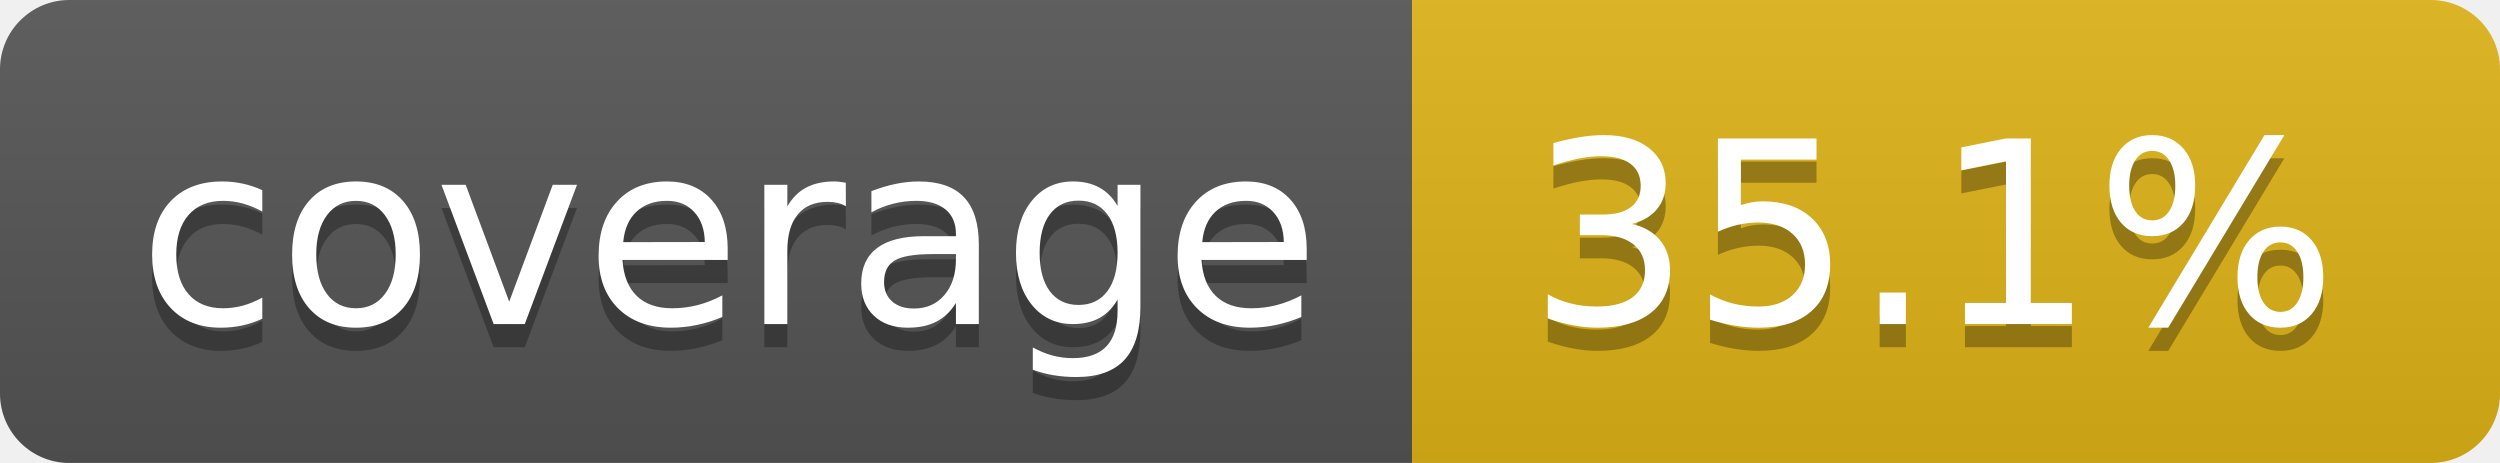
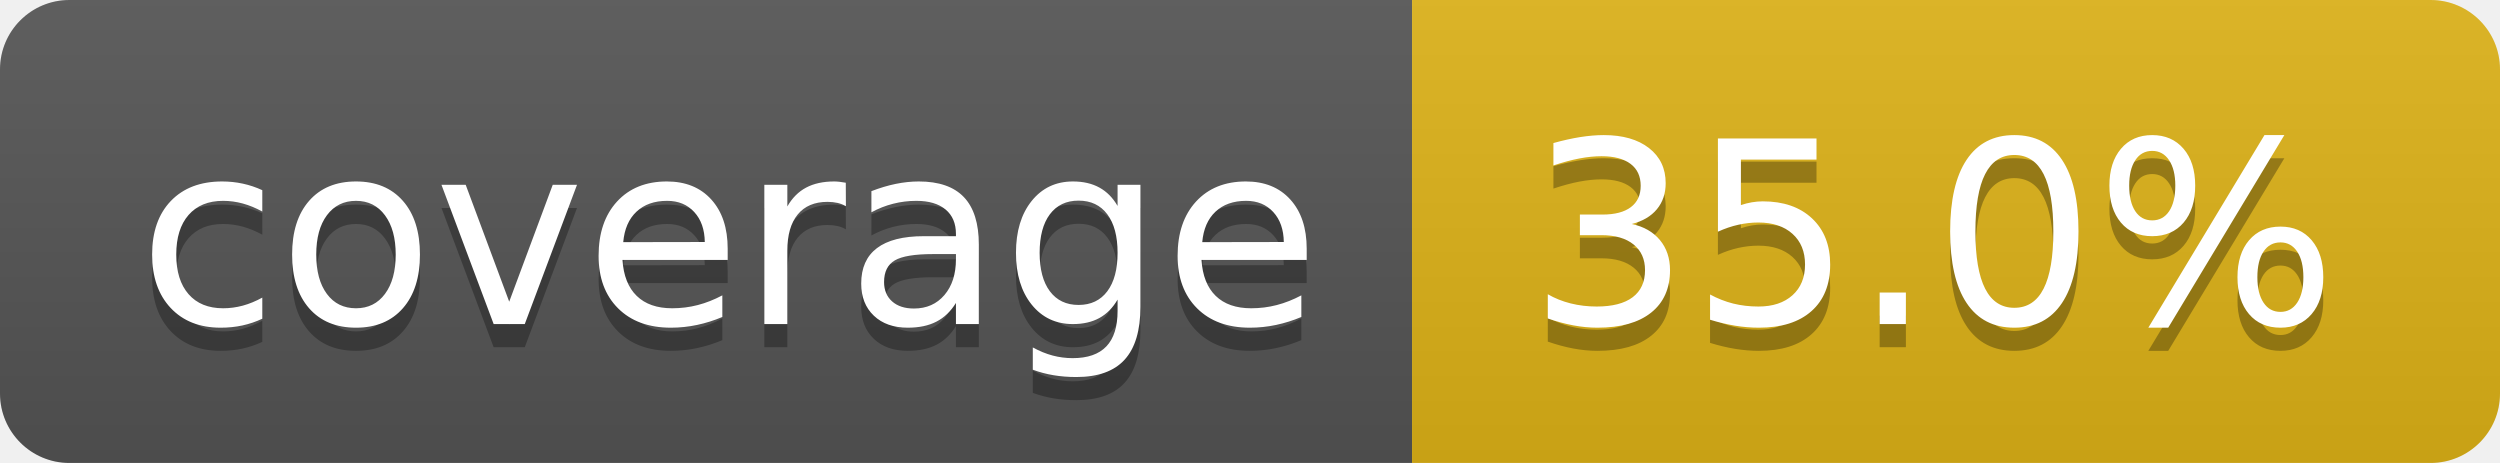
- <svg xmlns="http://www.w3.org/2000/svg" width="108" height="20" role="img" aria-label="coverage: 35.1%">
+ <svg xmlns="http://www.w3.org/2000/svg" width="108" height="20" role="img" aria-label="coverage: 35.0%">
  <linearGradient id="s" x2="0" y2="100%">
    <stop offset="0" stop-color="#bbb" stop-opacity=".1" />
    <stop offset="1" stop-opacity=".1" />
  </linearGradient>
  <clipPath id="r">
    <rect width="108" height="20" rx="3" fill="#fff" />
  </clipPath>
  <g clip-path="url(#r)">
    <rect width="61" height="20" fill="#555" />
    <rect x="61" width="47" height="20" fill="#dfb317" />
    <rect width="108" height="20" fill="url(#s)" />
  </g>
  <g fill="#fff" text-anchor="middle" font-family="Verdana,Geneva,DejaVu Sans,sans-serif" text-rendering="geometricPrecision" font-size="110">
    <text aria-hidden="true" x="315" y="150" fill="#010101" fill-opacity=".3" transform="scale(.1)" textLength="510">coverage</text>
    <text x="315" y="140" transform="scale(.1)" fill="#fff" textLength="510">coverage</text>
-     <text aria-hidden="true" x="835" y="150" fill="#010101" fill-opacity=".3" transform="scale(.1)" textLength="370">35.1%</text>
-     <text x="835" y="140" transform="scale(.1)" fill="#fff" textLength="370">35.1%</text>
+     <text aria-hidden="true" x="835" y="150" fill="#010101" fill-opacity=".3" transform="scale(.1)" textLength="370">35.0%</text>
+     <text x="835" y="140" transform="scale(.1)" fill="#fff" textLength="370">35.0%</text>
  </g>
</svg>
